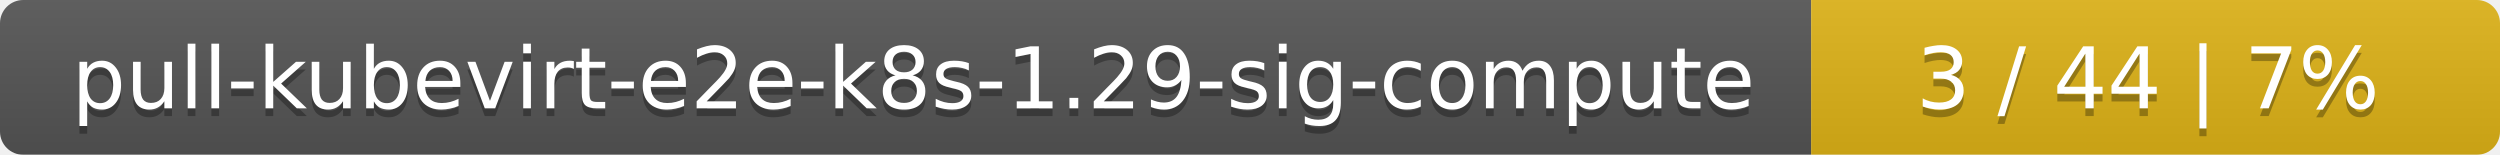
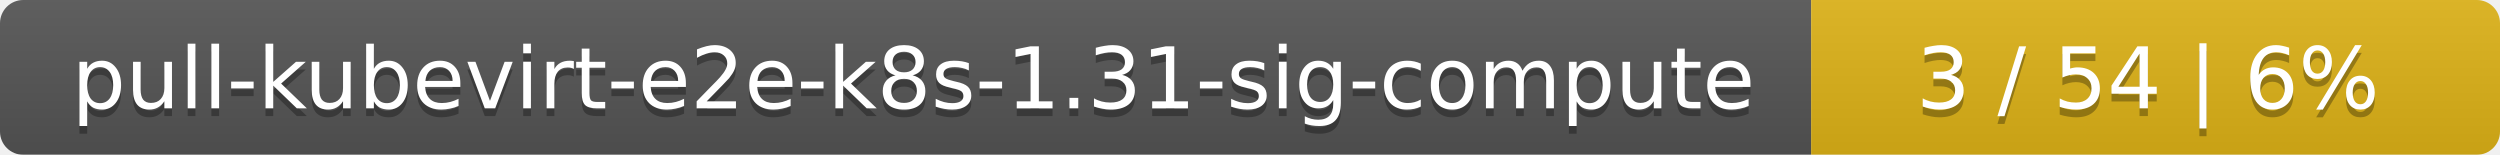
<svg xmlns="http://www.w3.org/2000/svg" width="323" height="20">
  <linearGradient id="smooth" x2="0" y2="100%">
    <stop offset="0" stop-color="#bbb" stop-opacity=".1" />
    <stop offset="1" stop-opacity=".1" />
  </linearGradient>
  <mask id="round">
    <rect width="323" height="20" rx="3" fill="#fff" />
  </mask>
  <g mask="url(#round)">
    <rect width="234" height="20" fill="#555" />
    <rect x="234" width="89" height="20" fill="#dfb317" />
    <rect width="323" height="20" fill="url(#smooth)" />
  </g>
  <g fill="#fff" text-anchor="middle" font-family="DejaVu Sans,Verdana,Geneva,sans-serif" font-size="11">
-     <text x="118" y="15" fill="#010101" fill-opacity=".3">pull-kubevirt-e2e-k8s-1.29-sig-compute</text>
-     <text x="118" y="14">pull-kubevirt-e2e-k8s-1.29-sig-compute</text>
-     <text x="277.5" y="15" fill="#010101" fill-opacity=".3">3 / 44    |    7%</text>
-     <text x="277.5" y="14">3 / 44    |    7%</text>
+     <text x="118" y="15" fill="#010101" fill-opacity=".3">pull-kubevirt-e2e-k8s-1.31-sig-compute</text>
+     <text x="118" y="14">pull-kubevirt-e2e-k8s-1.31-sig-compute</text>
+     <text x="277.5" y="15" fill="#010101" fill-opacity=".3">3 / 54    |    6%</text>
+     <text x="277.5" y="14">3 / 54    |    6%</text>
  </g>
</svg>
